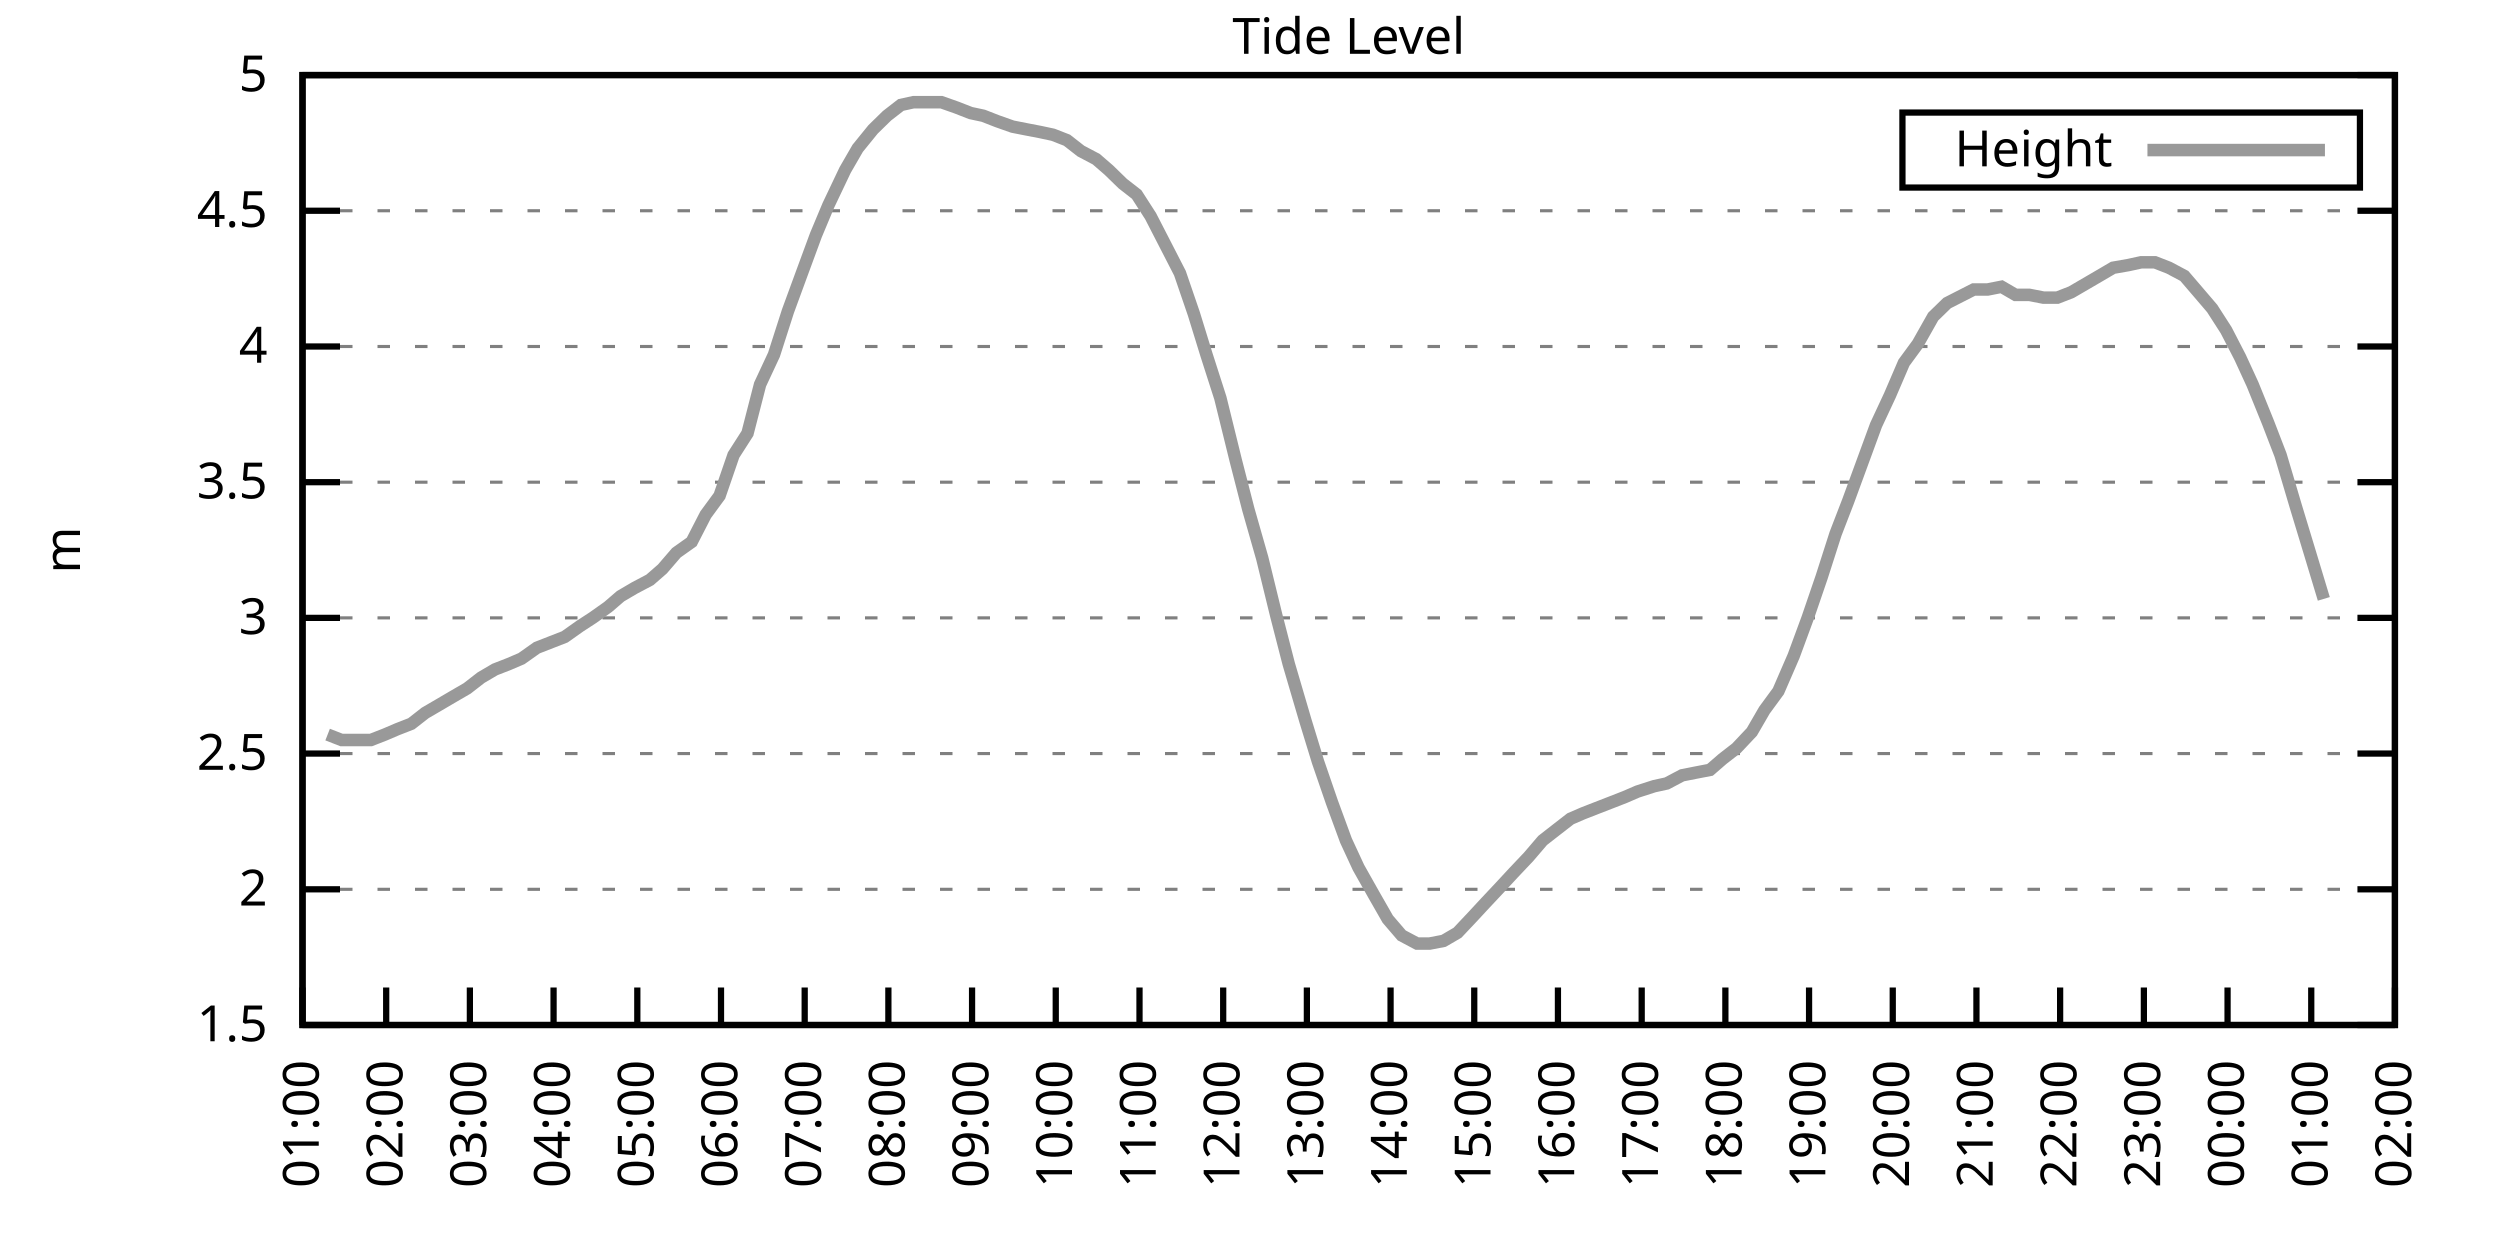
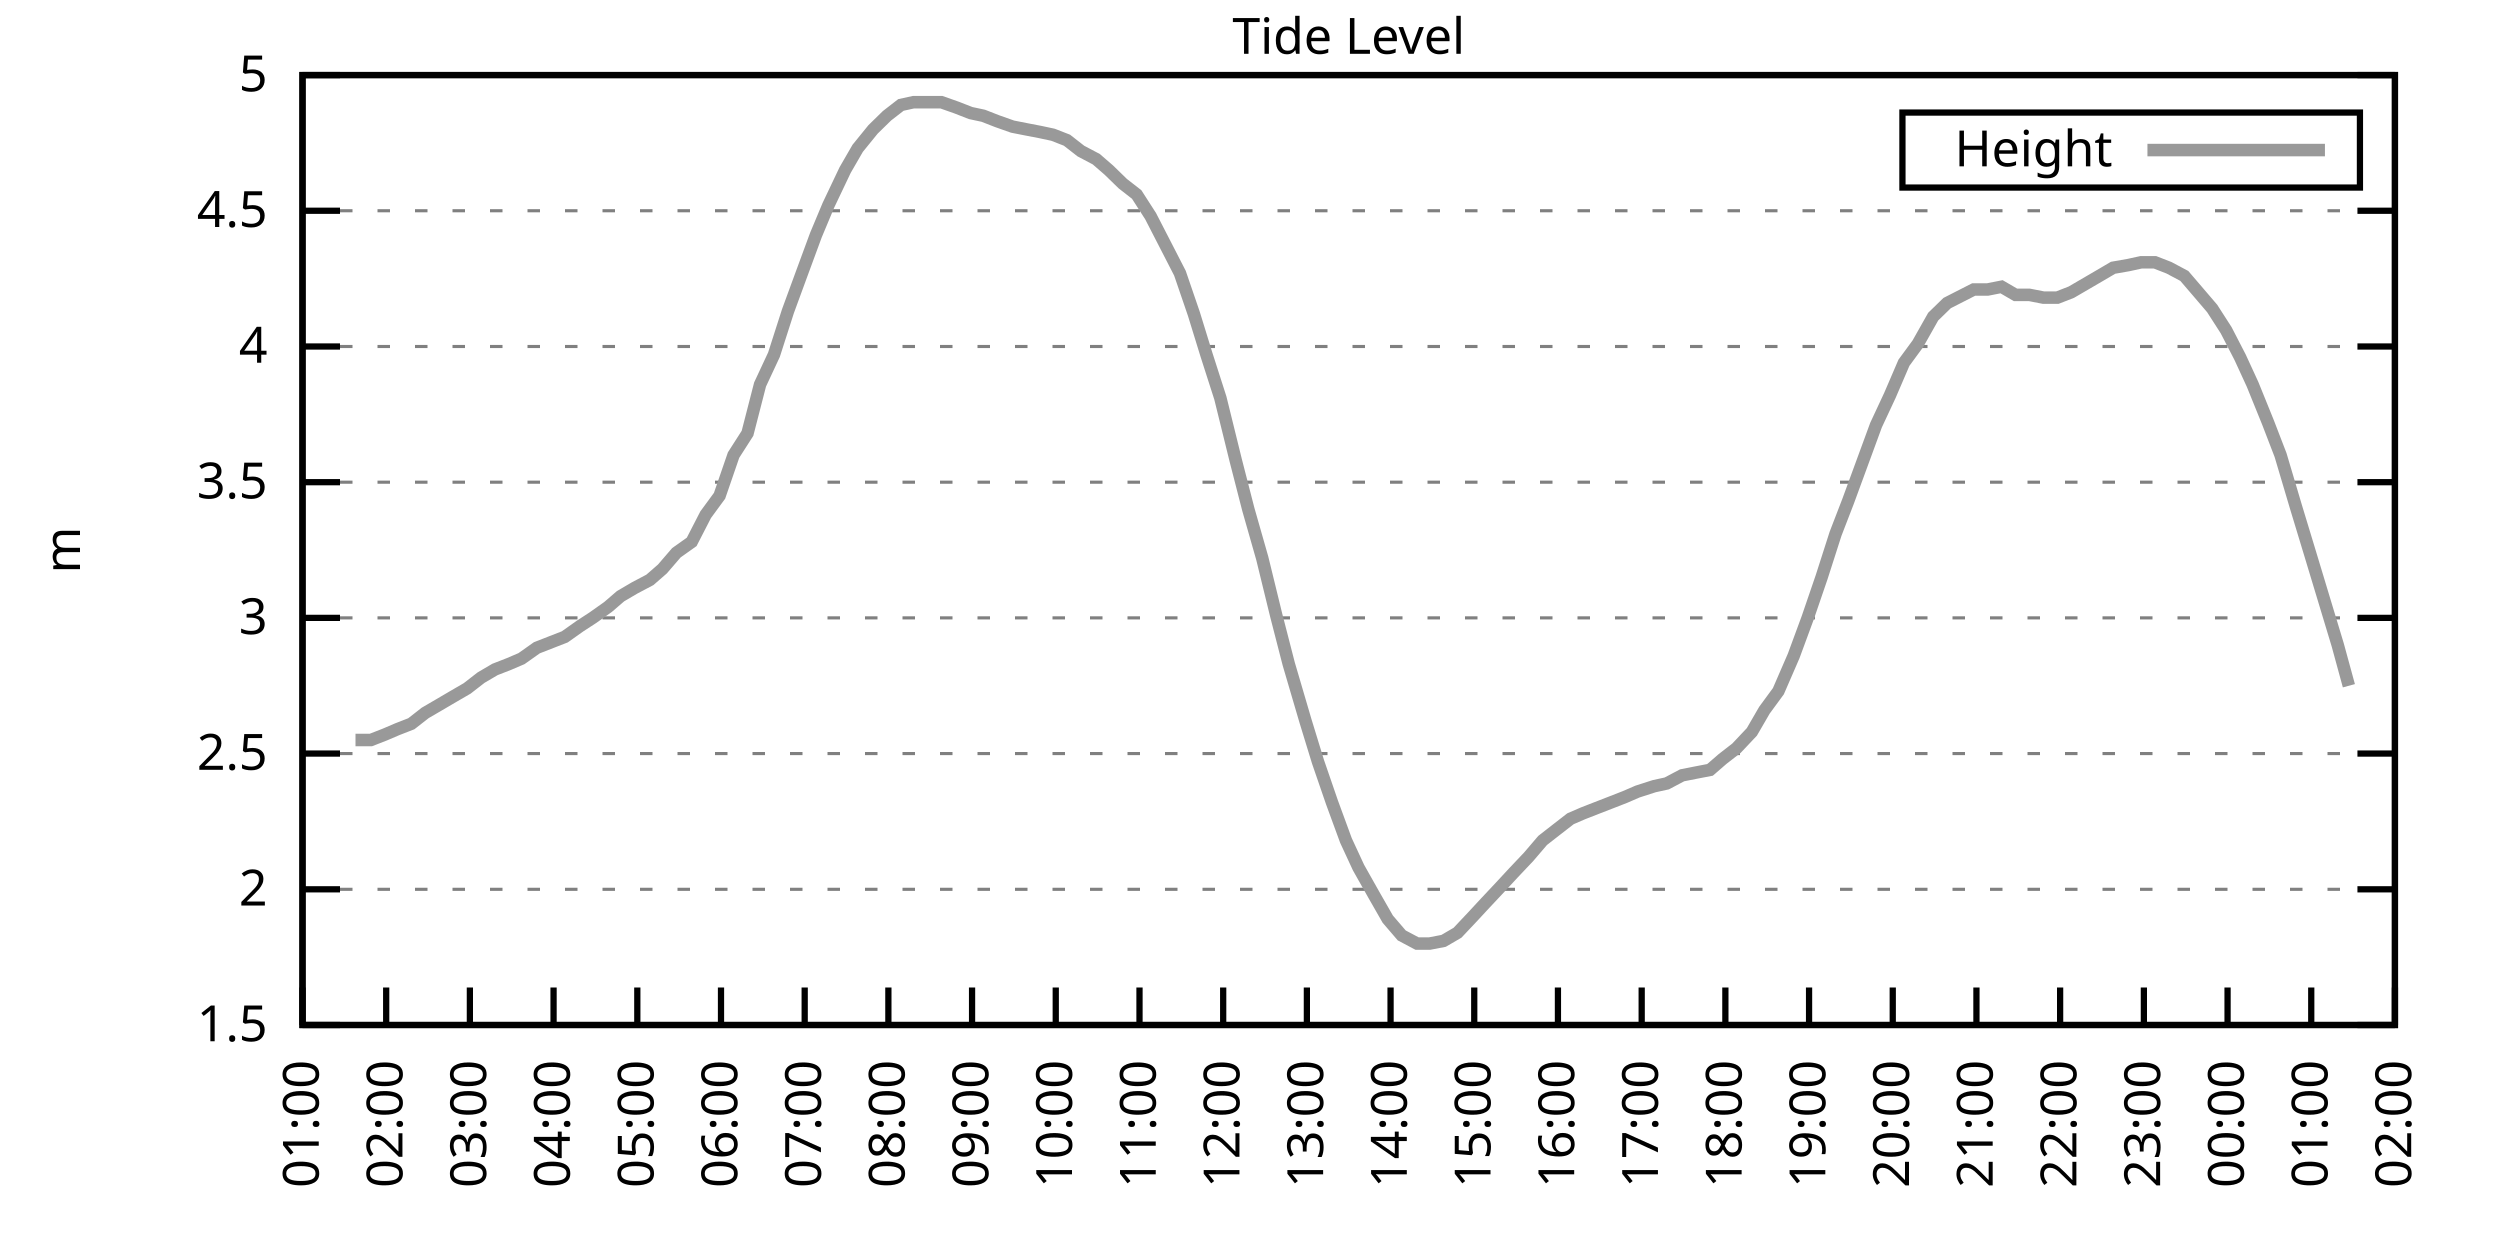
<svg xmlns="http://www.w3.org/2000/svg" xmlns:xlink="http://www.w3.org/1999/xlink" width="400" height="200" viewBox="0 0 400 200">
  <g id="gnuplot_canvas">
    <rect x="0" y="0" width="400" height="200" fill="none" />
    <defs>
      <circle id="gpDot" r="0.5" stroke-width="0.5" stroke="currentColor" />
      <path id="gpPt0" stroke-width="0.333" stroke="currentColor" d="M-1,0 h2 M0,-1 v2" />
      <path id="gpPt1" stroke-width="0.333" stroke="currentColor" d="M-1,-1 L1,1 M1,-1 L-1,1" />
      <path id="gpPt2" stroke-width="0.333" stroke="currentColor" d="M-1,0 L1,0 M0,-1 L0,1 M-1,-1 L1,1 M-1,1 L1,-1" />
      <rect id="gpPt3" stroke-width="0.333" stroke="currentColor" x="-1" y="-1" width="2" height="2" />
      <rect id="gpPt4" stroke-width="0.333" stroke="currentColor" fill="currentColor" x="-1" y="-1" width="2" height="2" />
      <circle id="gpPt5" stroke-width="0.333" stroke="currentColor" cx="0" cy="0" r="1" />
      <use xlink:href="#gpPt5" id="gpPt6" fill="currentColor" stroke="none" />
      <path id="gpPt7" stroke-width="0.333" stroke="currentColor" d="M0,-1.33 L-1.33,0.67 L1.33,0.67 z" />
      <use xlink:href="#gpPt7" id="gpPt8" fill="currentColor" stroke="none" />
      <use xlink:href="#gpPt7" id="gpPt9" stroke="currentColor" transform="rotate(180)" />
      <use xlink:href="#gpPt9" id="gpPt10" fill="currentColor" stroke="none" />
      <use xlink:href="#gpPt3" id="gpPt11" stroke="currentColor" transform="rotate(45)" />
      <use xlink:href="#gpPt11" id="gpPt12" fill="currentColor" stroke="none" />
      <path id="gpPt13" stroke-width="0.333" stroke="currentColor" d="M0,1.330 L1.265,0.411 L0.782,-1.067 L-0.782,-1.076 L-1.265,0.411 z" />
      <use xlink:href="#gpPt13" id="gpPt14" fill="currentColor" stroke="none" />
      <filter id="textbox" filterUnits="objectBoundingBox" x="0" y="0" height="1" width="1">
        <feFlood flood-color="white" flood-opacity="1" result="bgnd" />
        <feComposite in="SourceGraphic" in2="bgnd" operator="atop" />
      </filter>
      <filter id="greybox" filterUnits="objectBoundingBox" x="0" y="0" height="1" width="1">
        <feFlood flood-color="lightgrey" flood-opacity="1" result="grey" />
        <feComposite in="SourceGraphic" in2="grey" operator="atop" />
      </filter>
    </defs>
    <g fill="none" color="white" stroke="currentColor" stroke-width="1.00" stroke-linecap="butt" stroke-linejoin="miter">
</g>
    <g fill="none" color="black" stroke="currentColor" stroke-width="1.00" stroke-linecap="butt" stroke-linejoin="miter">
      <g stroke="none" shape-rendering="crispEdges">
        <polygon fill="rgb(255, 255, 255)" points="48.40,164.00 383.18,164.00 383.18,12.02 48.40,12.02 " />
      </g>
    </g>
    <g fill="none" color="black" stroke="currentColor" stroke-width="1.00" stroke-linecap="butt" stroke-linejoin="miter">
</g>
    <g fill="none" color="black" stroke="black" stroke-width="0.50" stroke-linecap="butt" stroke-linejoin="miter">
</g>
    <g fill="none" color="gray" stroke="currentColor" stroke-width="0.50" stroke-linecap="butt" stroke-linejoin="miter">
      <path stroke="gray" stroke-dasharray="2,4" class="gridline" d="M48.40,164.00 L383.19,164.00  " />
    </g>
    <g fill="none" color="gray" stroke="gray" stroke-width="1.00" stroke-linecap="butt" stroke-linejoin="miter">
</g>
    <g fill="none" color="black" stroke="currentColor" stroke-width="1.00" stroke-linecap="butt" stroke-linejoin="miter">
      <path stroke="black" d="M48.40,164.00 L54.40,164.00 M383.19,164.00 L377.19,164.00  " />
      <g transform="translate(42.80,166.60)" stroke="none" fill="black" font-family="Sans" font-size="8.00" text-anchor="end">
        <text>
          <tspan font-family="Sans"> 1.5</tspan>
        </text>
      </g>
    </g>
    <g fill="none" color="black" stroke="currentColor" stroke-width="1.00" stroke-linecap="butt" stroke-linejoin="miter">
</g>
    <g fill="none" color="black" stroke="black" stroke-width="0.50" stroke-linecap="butt" stroke-linejoin="miter">
</g>
    <g fill="none" color="gray" stroke="currentColor" stroke-width="0.50" stroke-linecap="butt" stroke-linejoin="miter">
      <path stroke="gray" stroke-dasharray="2,4" class="gridline" d="M48.40,142.29 L383.19,142.29  " />
    </g>
    <g fill="none" color="gray" stroke="gray" stroke-width="1.00" stroke-linecap="butt" stroke-linejoin="miter">
</g>
    <g fill="none" color="black" stroke="currentColor" stroke-width="1.00" stroke-linecap="butt" stroke-linejoin="miter">
      <path stroke="black" d="M48.40,142.29 L54.40,142.29 M383.19,142.29 L377.19,142.29  " />
      <g transform="translate(42.80,144.89)" stroke="none" fill="black" font-family="Sans" font-size="8.00" text-anchor="end">
        <text>
          <tspan font-family="Sans"> 2</tspan>
        </text>
      </g>
    </g>
    <g fill="none" color="black" stroke="currentColor" stroke-width="1.00" stroke-linecap="butt" stroke-linejoin="miter">
</g>
    <g fill="none" color="black" stroke="black" stroke-width="0.50" stroke-linecap="butt" stroke-linejoin="miter">
</g>
    <g fill="none" color="gray" stroke="currentColor" stroke-width="0.50" stroke-linecap="butt" stroke-linejoin="miter">
      <path stroke="gray" stroke-dasharray="2,4" class="gridline" d="M48.40,120.57 L383.19,120.57  " />
    </g>
    <g fill="none" color="gray" stroke="gray" stroke-width="1.00" stroke-linecap="butt" stroke-linejoin="miter">
</g>
    <g fill="none" color="black" stroke="currentColor" stroke-width="1.00" stroke-linecap="butt" stroke-linejoin="miter">
      <path stroke="black" d="M48.40,120.57 L54.40,120.57 M383.19,120.57 L377.19,120.57  " />
      <g transform="translate(42.80,123.17)" stroke="none" fill="black" font-family="Sans" font-size="8.00" text-anchor="end">
        <text>
          <tspan font-family="Sans"> 2.5</tspan>
        </text>
      </g>
    </g>
    <g fill="none" color="black" stroke="currentColor" stroke-width="1.00" stroke-linecap="butt" stroke-linejoin="miter">
</g>
    <g fill="none" color="black" stroke="black" stroke-width="0.50" stroke-linecap="butt" stroke-linejoin="miter">
</g>
    <g fill="none" color="gray" stroke="currentColor" stroke-width="0.50" stroke-linecap="butt" stroke-linejoin="miter">
      <path stroke="gray" stroke-dasharray="2,4" class="gridline" d="M48.40,98.86 L383.19,98.86  " />
    </g>
    <g fill="none" color="gray" stroke="gray" stroke-width="1.00" stroke-linecap="butt" stroke-linejoin="miter">
</g>
    <g fill="none" color="black" stroke="currentColor" stroke-width="1.00" stroke-linecap="butt" stroke-linejoin="miter">
      <path stroke="black" d="M48.40,98.86 L54.40,98.86 M383.19,98.86 L377.19,98.86  " />
      <g transform="translate(42.80,101.46)" stroke="none" fill="black" font-family="Sans" font-size="8.00" text-anchor="end">
        <text>
          <tspan font-family="Sans"> 3</tspan>
        </text>
      </g>
    </g>
    <g fill="none" color="black" stroke="currentColor" stroke-width="1.00" stroke-linecap="butt" stroke-linejoin="miter">
</g>
    <g fill="none" color="black" stroke="black" stroke-width="0.50" stroke-linecap="butt" stroke-linejoin="miter">
</g>
    <g fill="none" color="gray" stroke="currentColor" stroke-width="0.50" stroke-linecap="butt" stroke-linejoin="miter">
      <path stroke="gray" stroke-dasharray="2,4" class="gridline" d="M48.40,77.15 L383.19,77.15  " />
    </g>
    <g fill="none" color="gray" stroke="gray" stroke-width="1.00" stroke-linecap="butt" stroke-linejoin="miter">
</g>
    <g fill="none" color="black" stroke="currentColor" stroke-width="1.00" stroke-linecap="butt" stroke-linejoin="miter">
      <path stroke="black" d="M48.40,77.15 L54.40,77.15 M383.19,77.15 L377.19,77.15  " />
      <g transform="translate(42.80,79.75)" stroke="none" fill="black" font-family="Sans" font-size="8.00" text-anchor="end">
        <text>
          <tspan font-family="Sans"> 3.5</tspan>
        </text>
      </g>
    </g>
    <g fill="none" color="black" stroke="currentColor" stroke-width="1.00" stroke-linecap="butt" stroke-linejoin="miter">
</g>
    <g fill="none" color="black" stroke="black" stroke-width="0.50" stroke-linecap="butt" stroke-linejoin="miter">
</g>
    <g fill="none" color="gray" stroke="currentColor" stroke-width="0.50" stroke-linecap="butt" stroke-linejoin="miter">
      <path stroke="gray" stroke-dasharray="2,4" class="gridline" d="M48.40,55.44 L383.19,55.44  " />
    </g>
    <g fill="none" color="gray" stroke="gray" stroke-width="1.00" stroke-linecap="butt" stroke-linejoin="miter">
</g>
    <g fill="none" color="black" stroke="currentColor" stroke-width="1.00" stroke-linecap="butt" stroke-linejoin="miter">
      <path stroke="black" d="M48.40,55.44 L54.40,55.44 M383.19,55.44 L377.19,55.44  " />
      <g transform="translate(42.80,58.04)" stroke="none" fill="black" font-family="Sans" font-size="8.00" text-anchor="end">
        <text>
          <tspan font-family="Sans"> 4</tspan>
        </text>
      </g>
    </g>
    <g fill="none" color="black" stroke="currentColor" stroke-width="1.00" stroke-linecap="butt" stroke-linejoin="miter">
</g>
    <g fill="none" color="black" stroke="black" stroke-width="0.50" stroke-linecap="butt" stroke-linejoin="miter">
</g>
    <g fill="none" color="gray" stroke="currentColor" stroke-width="0.50" stroke-linecap="butt" stroke-linejoin="miter">
      <path stroke="gray" stroke-dasharray="2,4" class="gridline" d="M48.40,33.72 L383.19,33.72  " />
    </g>
    <g fill="none" color="gray" stroke="gray" stroke-width="1.00" stroke-linecap="butt" stroke-linejoin="miter">
</g>
    <g fill="none" color="black" stroke="currentColor" stroke-width="1.00" stroke-linecap="butt" stroke-linejoin="miter">
      <path stroke="black" d="M48.40,33.72 L54.40,33.72 M383.19,33.72 L377.19,33.72  " />
      <g transform="translate(42.80,36.32)" stroke="none" fill="black" font-family="Sans" font-size="8.00" text-anchor="end">
        <text>
          <tspan font-family="Sans"> 4.5</tspan>
        </text>
      </g>
    </g>
    <g fill="none" color="black" stroke="currentColor" stroke-width="1.00" stroke-linecap="butt" stroke-linejoin="miter">
</g>
    <g fill="none" color="black" stroke="black" stroke-width="0.50" stroke-linecap="butt" stroke-linejoin="miter">
</g>
    <g fill="none" color="gray" stroke="currentColor" stroke-width="0.50" stroke-linecap="butt" stroke-linejoin="miter">
      <path stroke="gray" stroke-dasharray="2,4" class="gridline" d="M48.40,12.01 L383.19,12.01  " />
    </g>
    <g fill="none" color="gray" stroke="gray" stroke-width="1.00" stroke-linecap="butt" stroke-linejoin="miter">
</g>
    <g fill="none" color="black" stroke="currentColor" stroke-width="1.00" stroke-linecap="butt" stroke-linejoin="miter">
      <path stroke="black" d="M48.40,12.01 L54.40,12.01 M383.19,12.01 L377.19,12.01  " />
      <g transform="translate(42.80,14.61)" stroke="none" fill="black" font-family="Sans" font-size="8.00" text-anchor="end">
        <text>
          <tspan font-family="Sans"> 5</tspan>
        </text>
      </g>
    </g>
    <g fill="none" color="black" stroke="currentColor" stroke-width="1.00" stroke-linecap="butt" stroke-linejoin="miter">
      <path stroke="black" d="M48.40,164.00 L48.40,158.00  " />
      <g transform="translate(51.00,169.60) rotate(270.00)" stroke="none" fill="black" font-family="Sans" font-size="8.00" text-anchor="end">
        <text>
          <tspan font-family="Sans">01:00</tspan>
        </text>
      </g>
    </g>
    <g fill="none" color="black" stroke="currentColor" stroke-width="1.00" stroke-linecap="butt" stroke-linejoin="miter">
      <path stroke="black" d="M61.79,164.00 L61.79,158.00  " />
      <g transform="translate(64.39,169.60) rotate(270.00)" stroke="none" fill="black" font-family="Sans" font-size="8.00" text-anchor="end">
        <text>
          <tspan font-family="Sans">02:00</tspan>
        </text>
      </g>
    </g>
    <g fill="none" color="black" stroke="currentColor" stroke-width="1.00" stroke-linecap="butt" stroke-linejoin="miter">
      <path stroke="black" d="M75.18,164.00 L75.18,158.00  " />
      <g transform="translate(77.78,169.60) rotate(270.00)" stroke="none" fill="black" font-family="Sans" font-size="8.00" text-anchor="end">
        <text>
          <tspan font-family="Sans">03:00</tspan>
        </text>
      </g>
    </g>
    <g fill="none" color="black" stroke="currentColor" stroke-width="1.00" stroke-linecap="butt" stroke-linejoin="miter">
      <path stroke="black" d="M88.57,164.00 L88.57,158.00  " />
      <g transform="translate(91.17,169.60) rotate(270.00)" stroke="none" fill="black" font-family="Sans" font-size="8.00" text-anchor="end">
        <text>
          <tspan font-family="Sans">04:00</tspan>
        </text>
      </g>
    </g>
    <g fill="none" color="black" stroke="currentColor" stroke-width="1.00" stroke-linecap="butt" stroke-linejoin="miter">
      <path stroke="black" d="M101.97,164.00 L101.97,158.00  " />
      <g transform="translate(104.57,169.60) rotate(270.00)" stroke="none" fill="black" font-family="Sans" font-size="8.00" text-anchor="end">
        <text>
          <tspan font-family="Sans">05:00</tspan>
        </text>
      </g>
    </g>
    <g fill="none" color="black" stroke="currentColor" stroke-width="1.00" stroke-linecap="butt" stroke-linejoin="miter">
      <path stroke="black" d="M115.36,164.00 L115.36,158.00  " />
      <g transform="translate(117.96,169.60) rotate(270.00)" stroke="none" fill="black" font-family="Sans" font-size="8.00" text-anchor="end">
        <text>
          <tspan font-family="Sans">06:00</tspan>
        </text>
      </g>
    </g>
    <g fill="none" color="black" stroke="currentColor" stroke-width="1.00" stroke-linecap="butt" stroke-linejoin="miter">
      <path stroke="black" d="M128.75,164.00 L128.75,158.00  " />
      <g transform="translate(131.35,169.60) rotate(270.00)" stroke="none" fill="black" font-family="Sans" font-size="8.00" text-anchor="end">
        <text>
          <tspan font-family="Sans">07:00</tspan>
        </text>
      </g>
    </g>
    <g fill="none" color="black" stroke="currentColor" stroke-width="1.00" stroke-linecap="butt" stroke-linejoin="miter">
      <path stroke="black" d="M142.14,164.00 L142.14,158.00  " />
      <g transform="translate(144.74,169.60) rotate(270.00)" stroke="none" fill="black" font-family="Sans" font-size="8.00" text-anchor="end">
        <text>
          <tspan font-family="Sans">08:00</tspan>
        </text>
      </g>
    </g>
    <g fill="none" color="black" stroke="currentColor" stroke-width="1.00" stroke-linecap="butt" stroke-linejoin="miter">
      <path stroke="black" d="M155.53,164.00 L155.53,158.00  " />
      <g transform="translate(158.13,169.60) rotate(270.00)" stroke="none" fill="black" font-family="Sans" font-size="8.00" text-anchor="end">
        <text>
          <tspan font-family="Sans">09:00</tspan>
        </text>
      </g>
    </g>
    <g fill="none" color="black" stroke="currentColor" stroke-width="1.00" stroke-linecap="butt" stroke-linejoin="miter">
      <path stroke="black" d="M168.92,164.00 L168.92,158.00  " />
      <g transform="translate(171.52,169.60) rotate(270.00)" stroke="none" fill="black" font-family="Sans" font-size="8.00" text-anchor="end">
        <text>
          <tspan font-family="Sans">10:00</tspan>
        </text>
      </g>
    </g>
    <g fill="none" color="black" stroke="currentColor" stroke-width="1.00" stroke-linecap="butt" stroke-linejoin="miter">
      <path stroke="black" d="M182.32,164.00 L182.32,158.00  " />
      <g transform="translate(184.92,169.60) rotate(270.00)" stroke="none" fill="black" font-family="Sans" font-size="8.00" text-anchor="end">
        <text>
          <tspan font-family="Sans">11:00</tspan>
        </text>
      </g>
    </g>
    <g fill="none" color="black" stroke="currentColor" stroke-width="1.00" stroke-linecap="butt" stroke-linejoin="miter">
      <path stroke="black" d="M195.71,164.00 L195.71,158.00  " />
      <g transform="translate(198.31,169.60) rotate(270.00)" stroke="none" fill="black" font-family="Sans" font-size="8.00" text-anchor="end">
        <text>
          <tspan font-family="Sans">12:00</tspan>
        </text>
      </g>
    </g>
    <g fill="none" color="black" stroke="currentColor" stroke-width="1.00" stroke-linecap="butt" stroke-linejoin="miter">
      <path stroke="black" d="M209.10,164.00 L209.10,158.00  " />
      <g transform="translate(211.70,169.60) rotate(270.00)" stroke="none" fill="black" font-family="Sans" font-size="8.00" text-anchor="end">
        <text>
          <tspan font-family="Sans">13:00</tspan>
        </text>
      </g>
    </g>
    <g fill="none" color="black" stroke="currentColor" stroke-width="1.00" stroke-linecap="butt" stroke-linejoin="miter">
      <path stroke="black" d="M222.49,164.00 L222.49,158.00  " />
      <g transform="translate(225.09,169.60) rotate(270.00)" stroke="none" fill="black" font-family="Sans" font-size="8.00" text-anchor="end">
        <text>
          <tspan font-family="Sans">14:00</tspan>
        </text>
      </g>
    </g>
    <g fill="none" color="black" stroke="currentColor" stroke-width="1.00" stroke-linecap="butt" stroke-linejoin="miter">
      <path stroke="black" d="M235.88,164.00 L235.88,158.00  " />
      <g transform="translate(238.48,169.60) rotate(270.00)" stroke="none" fill="black" font-family="Sans" font-size="8.00" text-anchor="end">
        <text>
          <tspan font-family="Sans">15:00</tspan>
        </text>
      </g>
    </g>
    <g fill="none" color="black" stroke="currentColor" stroke-width="1.00" stroke-linecap="butt" stroke-linejoin="miter">
      <path stroke="black" d="M249.27,164.00 L249.27,158.00  " />
      <g transform="translate(251.87,169.60) rotate(270.00)" stroke="none" fill="black" font-family="Sans" font-size="8.00" text-anchor="end">
        <text>
          <tspan font-family="Sans">16:00</tspan>
        </text>
      </g>
    </g>
    <g fill="none" color="black" stroke="currentColor" stroke-width="1.00" stroke-linecap="butt" stroke-linejoin="miter">
      <path stroke="black" d="M262.67,164.00 L262.67,158.00  " />
      <g transform="translate(265.27,169.60) rotate(270.00)" stroke="none" fill="black" font-family="Sans" font-size="8.00" text-anchor="end">
        <text>
          <tspan font-family="Sans">17:00</tspan>
        </text>
      </g>
    </g>
    <g fill="none" color="black" stroke="currentColor" stroke-width="1.00" stroke-linecap="butt" stroke-linejoin="miter">
      <path stroke="black" d="M276.06,164.00 L276.06,158.00  " />
      <g transform="translate(278.66,169.60) rotate(270.00)" stroke="none" fill="black" font-family="Sans" font-size="8.00" text-anchor="end">
        <text>
          <tspan font-family="Sans">18:00</tspan>
        </text>
      </g>
    </g>
    <g fill="none" color="black" stroke="currentColor" stroke-width="1.00" stroke-linecap="butt" stroke-linejoin="miter">
      <path stroke="black" d="M289.45,164.00 L289.45,158.00  " />
      <g transform="translate(292.05,169.60) rotate(270.00)" stroke="none" fill="black" font-family="Sans" font-size="8.00" text-anchor="end">
        <text>
          <tspan font-family="Sans">19:00</tspan>
        </text>
      </g>
    </g>
    <g fill="none" color="black" stroke="currentColor" stroke-width="1.00" stroke-linecap="butt" stroke-linejoin="miter">
      <path stroke="black" d="M302.84,164.00 L302.84,158.00  " />
      <g transform="translate(305.44,169.60) rotate(270.00)" stroke="none" fill="black" font-family="Sans" font-size="8.00" text-anchor="end">
        <text>
          <tspan font-family="Sans">20:00</tspan>
        </text>
      </g>
    </g>
    <g fill="none" color="black" stroke="currentColor" stroke-width="1.00" stroke-linecap="butt" stroke-linejoin="miter">
      <path stroke="black" d="M316.23,164.00 L316.23,158.00  " />
      <g transform="translate(318.83,169.60) rotate(270.00)" stroke="none" fill="black" font-family="Sans" font-size="8.00" text-anchor="end">
        <text>
          <tspan font-family="Sans">21:00</tspan>
        </text>
      </g>
    </g>
    <g fill="none" color="black" stroke="currentColor" stroke-width="1.00" stroke-linecap="butt" stroke-linejoin="miter">
      <path stroke="black" d="M329.62,164.00 L329.62,158.00  " />
      <g transform="translate(332.22,169.60) rotate(270.00)" stroke="none" fill="black" font-family="Sans" font-size="8.00" text-anchor="end">
        <text>
          <tspan font-family="Sans">22:00</tspan>
        </text>
      </g>
    </g>
    <g fill="none" color="black" stroke="currentColor" stroke-width="1.00" stroke-linecap="butt" stroke-linejoin="miter">
      <path stroke="black" d="M343.02,164.00 L343.02,158.00  " />
      <g transform="translate(345.62,169.60) rotate(270.00)" stroke="none" fill="black" font-family="Sans" font-size="8.00" text-anchor="end">
        <text>
          <tspan font-family="Sans">23:00</tspan>
        </text>
      </g>
    </g>
    <g fill="none" color="black" stroke="currentColor" stroke-width="1.00" stroke-linecap="butt" stroke-linejoin="miter">
      <path stroke="black" d="M356.41,164.00 L356.41,158.00  " />
      <g transform="translate(359.01,169.60) rotate(270.00)" stroke="none" fill="black" font-family="Sans" font-size="8.00" text-anchor="end">
        <text>
          <tspan font-family="Sans">00:00</tspan>
        </text>
      </g>
    </g>
    <g fill="none" color="black" stroke="currentColor" stroke-width="1.00" stroke-linecap="butt" stroke-linejoin="miter">
      <path stroke="black" d="M369.80,164.00 L369.80,158.00  " />
      <g transform="translate(372.40,169.60) rotate(270.00)" stroke="none" fill="black" font-family="Sans" font-size="8.00" text-anchor="end">
        <text>
          <tspan font-family="Sans">01:00</tspan>
        </text>
      </g>
    </g>
    <g fill="none" color="black" stroke="currentColor" stroke-width="1.00" stroke-linecap="butt" stroke-linejoin="miter">
      <path stroke="black" d="M383.19,164.00 L383.19,158.00  " />
      <g transform="translate(385.79,169.60) rotate(270.00)" stroke="none" fill="black" font-family="Sans" font-size="8.00" text-anchor="end">
        <text>
          <tspan font-family="Sans">02:00</tspan>
        </text>
      </g>
    </g>
    <g fill="none" color="black" stroke="currentColor" stroke-width="1.00" stroke-linecap="butt" stroke-linejoin="miter">
</g>
    <g fill="none" color="black" stroke="currentColor" stroke-width="1.00" stroke-linecap="butt" stroke-linejoin="miter">
      <path stroke="black" d="M48.40,12.01 L48.40,164.00 L383.19,164.00 L383.19,12.01 L48.40,12.01 Z  " />
    </g>
    <g fill="none" color="black" stroke="currentColor" stroke-width="1.00" stroke-linecap="butt" stroke-linejoin="miter">
</g>
    <g fill="none" color="black" stroke="currentColor" stroke-width="1.00" stroke-linecap="butt" stroke-linejoin="miter">
      <path stroke="black" d="M304.39,30.01 L304.39,18.01 L377.59,18.01 L377.59,30.01 L304.39,30.01 Z  " />
    </g>
    <g id="Tide_level_plot_1">
      <g fill="none" color="white" stroke="black" stroke-width="2.00" stroke-linecap="butt" stroke-linejoin="miter">
</g>
      <g fill="none" color="black" stroke="currentColor" stroke-width="2.00" stroke-linecap="butt" stroke-linejoin="miter">
        <g transform="translate(337.99,26.61)" stroke="none" fill="black" font-family="Sans" font-size="8.00" text-anchor="end">
          <text>
            <tspan font-family="Sans">Height</tspan>
          </text>
        </g>
      </g>
      <g fill="none" color="black" stroke="currentColor" stroke-width="2.00" stroke-linecap="butt" stroke-linejoin="miter">
-         <path stroke="rgb(153, 153, 153)" d="M343.59,24.01 L371.99,24.01 M52.42,117.53 L54.65,118.40 L56.88,118.40 L59.34,118.40 L61.57,117.53 L63.58,116.67   L65.81,115.80 L68.04,114.06 L70.27,112.76 L72.50,111.45 L74.74,110.15 L76.97,108.42 L79.20,107.11 L81.43,106.24   L83.44,105.38 L85.90,103.64 L88.13,102.77 L90.36,101.90 L92.82,100.16 L94.82,98.86 L97.28,97.12 L99.29,95.39   L101.52,94.08 L103.98,92.78 L105.98,91.04 L108.22,88.44 L110.67,86.70 L112.90,82.36 L115.13,79.32 L117.37,72.81   L119.60,69.33 L121.61,61.52 L123.84,56.74 L126.07,49.79 L128.30,43.71 L130.54,37.63 L132.54,32.85 L135.22,27.21   L137.23,23.73 L139.69,20.70 L141.92,18.52 L144.15,16.79 L146.16,16.35 L148.39,16.35 L150.62,16.35 L153.08,17.22   L155.31,18.09 L157.32,18.52 L159.55,19.39 L162.01,20.26 L164.24,20.70 L166.47,21.13 L168.48,21.56 L170.71,22.43   L172.94,24.17 L175.40,25.47 L177.41,27.21 L179.64,29.38 L181.87,31.12 L184.10,34.59 L186.56,39.37 L188.79,43.71   L191.02,50.22 L193.03,56.74 L195.26,63.69 L197.72,73.67 L199.73,81.49 L201.96,89.31 L204.19,98.43 L206.20,106.24   L208.88,115.36 L210.88,121.88 L213.12,128.39 L215.35,134.47 L217.36,138.81 L219.81,143.16 L222.04,147.06 L224.28,149.67   L226.73,150.97 L228.74,150.97 L230.97,150.54 L233.20,149.24 L235.66,146.63 L237.67,144.46 L240.12,141.85 L242.13,139.68   L244.59,137.08 L246.82,134.47 L249.05,132.73 L251.28,131.00 L253.29,130.13 L255.52,129.26 L257.76,128.39 L259.99,127.52   L262.00,126.65 L264.67,125.79 L266.68,125.35 L269.14,124.05 L271.37,123.61 L273.60,123.18 L275.61,121.44 L277.84,119.71   L280.30,117.10 L282.31,113.63 L284.54,110.59 L286.99,104.94 L289.23,98.86 L291.46,92.35 L293.69,85.40 L295.70,80.19   L297.93,74.11 L300.16,68.03 L302.39,63.25 L304.63,58.04 L306.86,55.00 L309.31,50.66 L311.54,48.49 L315.79,46.32   L318.02,46.32 L320.25,45.88 L322.48,47.18 L324.71,47.18 L326.95,47.62 L329.18,47.62 L331.41,46.75 L333.64,45.45   L335.87,44.15 L338.10,42.84 L340.56,42.41 L342.57,41.97 L344.80,41.97 L347.03,42.84 L349.49,44.15 L351.72,46.75   L353.95,49.36 L356.18,52.83 L358.42,57.17 L360.42,61.52 L362.88,67.59 L364.89,72.81 L367.34,81.06 L369.58,88.44   L371.81,95.82  " />
+         <path stroke="rgb(153, 153, 153)" d="M343.59,24.01 L371.99,24.01 M56.88,118.40 L59.34,118.40 L61.57,117.53 L63.58,116.67 L65.81,115.80 L68.04,114.06   L70.27,112.76 L72.50,111.45 L74.74,110.15 L76.97,108.42 L79.20,107.11 L81.43,106.24 L83.44,105.38 L85.90,103.64   L88.13,102.77 L90.36,101.90 L92.82,100.16 L94.82,98.86 L97.28,97.12 L99.29,95.39 L101.52,94.08 L103.98,92.78   L105.98,91.04 L108.22,88.44 L110.67,86.70 L112.90,82.36 L115.13,79.32 L117.37,72.81 L119.60,69.33 L121.61,61.52   L123.84,56.74 L126.07,49.79 L128.30,43.71 L130.54,37.63 L132.54,32.85 L135.22,27.21 L137.23,23.73 L139.69,20.70   L141.92,18.52 L144.15,16.79 L146.16,16.35 L148.39,16.35 L150.62,16.35 L153.08,17.22 L155.31,18.09 L157.32,18.52   L159.55,19.39 L162.01,20.26 L164.24,20.70 L166.47,21.13 L168.48,21.56 L170.71,22.43 L172.94,24.17 L175.40,25.47   L177.41,27.21 L179.64,29.38 L181.87,31.12 L184.10,34.59 L186.56,39.37 L188.79,43.71 L191.02,50.22 L193.03,56.74   L195.26,63.69 L197.72,73.67 L199.73,81.49 L201.96,89.31 L204.19,98.43 L206.20,106.24 L208.88,115.36 L210.88,121.88   L213.12,128.39 L215.35,134.47 L217.36,138.81 L219.81,143.16 L222.04,147.06 L224.28,149.67 L226.73,150.97 L228.74,150.97   L230.97,150.54 L233.20,149.24 L235.66,146.63 L237.67,144.46 L240.12,141.85 L242.13,139.68 L244.59,137.08 L246.82,134.47   L249.05,132.73 L251.28,131.00 L253.29,130.13 L255.52,129.26 L257.76,128.39 L259.99,127.52 L262.00,126.65 L264.67,125.79   L266.68,125.35 L269.14,124.05 L271.37,123.61 L273.60,123.18 L275.61,121.44 L277.84,119.71 L280.30,117.10 L282.31,113.63   L284.54,110.59 L286.99,104.94 L289.23,98.86 L291.46,92.35 L293.69,85.40 L295.70,80.19 L297.93,74.11 L300.16,68.03   L302.39,63.25 L304.63,58.04 L306.86,55.00 L309.31,50.66 L311.54,48.49 L315.79,46.32 L318.02,46.32 L320.25,45.88   L322.48,47.18 L324.71,47.18 L326.95,47.62 L329.18,47.62 L331.41,46.75 L333.64,45.45 L335.87,44.15 L338.10,42.84   L340.56,42.41 L342.57,41.97 L344.80,41.97 L347.03,42.84 L349.49,44.15 L351.72,46.75 L353.95,49.36 L356.18,52.83   L358.42,57.17 L360.42,61.52 L362.88,67.59 L364.89,72.81 L367.34,81.06 L369.58,88.44 L371.81,95.82 L374.04,103.20   L375.82,109.72  " />
      </g>
    </g>
    <g fill="none" color="black" stroke="currentColor" stroke-width="2.00" stroke-linecap="butt" stroke-linejoin="miter">
</g>
    <g fill="none" color="black" stroke="black" stroke-width="1.00" stroke-linecap="butt" stroke-linejoin="miter">
</g>
    <g fill="none" color="black" stroke="currentColor" stroke-width="1.00" stroke-linecap="butt" stroke-linejoin="miter">
      <path stroke="black" d="M48.40,12.01 L48.40,164.00 L383.19,164.00 L383.19,12.01 L48.40,12.01 Z  " />
      <g transform="translate(12.80,88.01) rotate(270.00)" stroke="none" fill="black" font-family="Sans" font-size="8.00" text-anchor="middle">
        <text>
          <tspan font-family="Sans">m</tspan>
        </text>
      </g>
    </g>
    <g fill="none" color="black" stroke="currentColor" stroke-width="1.00" stroke-linecap="butt" stroke-linejoin="miter">
</g>
    <g fill="none" color="black" stroke="currentColor" stroke-width="1.00" stroke-linecap="butt" stroke-linejoin="miter">
      <g transform="translate(215.79,8.61)" stroke="none" fill="black" font-family="Sans" font-size="8.00" text-anchor="middle">
        <text>
          <tspan font-family="Sans">Tide Level</tspan>
        </text>
      </g>
    </g>
    <g fill="none" color="black" stroke="currentColor" stroke-width="1.00" stroke-linecap="butt" stroke-linejoin="miter">
</g>
  </g>
</svg>
